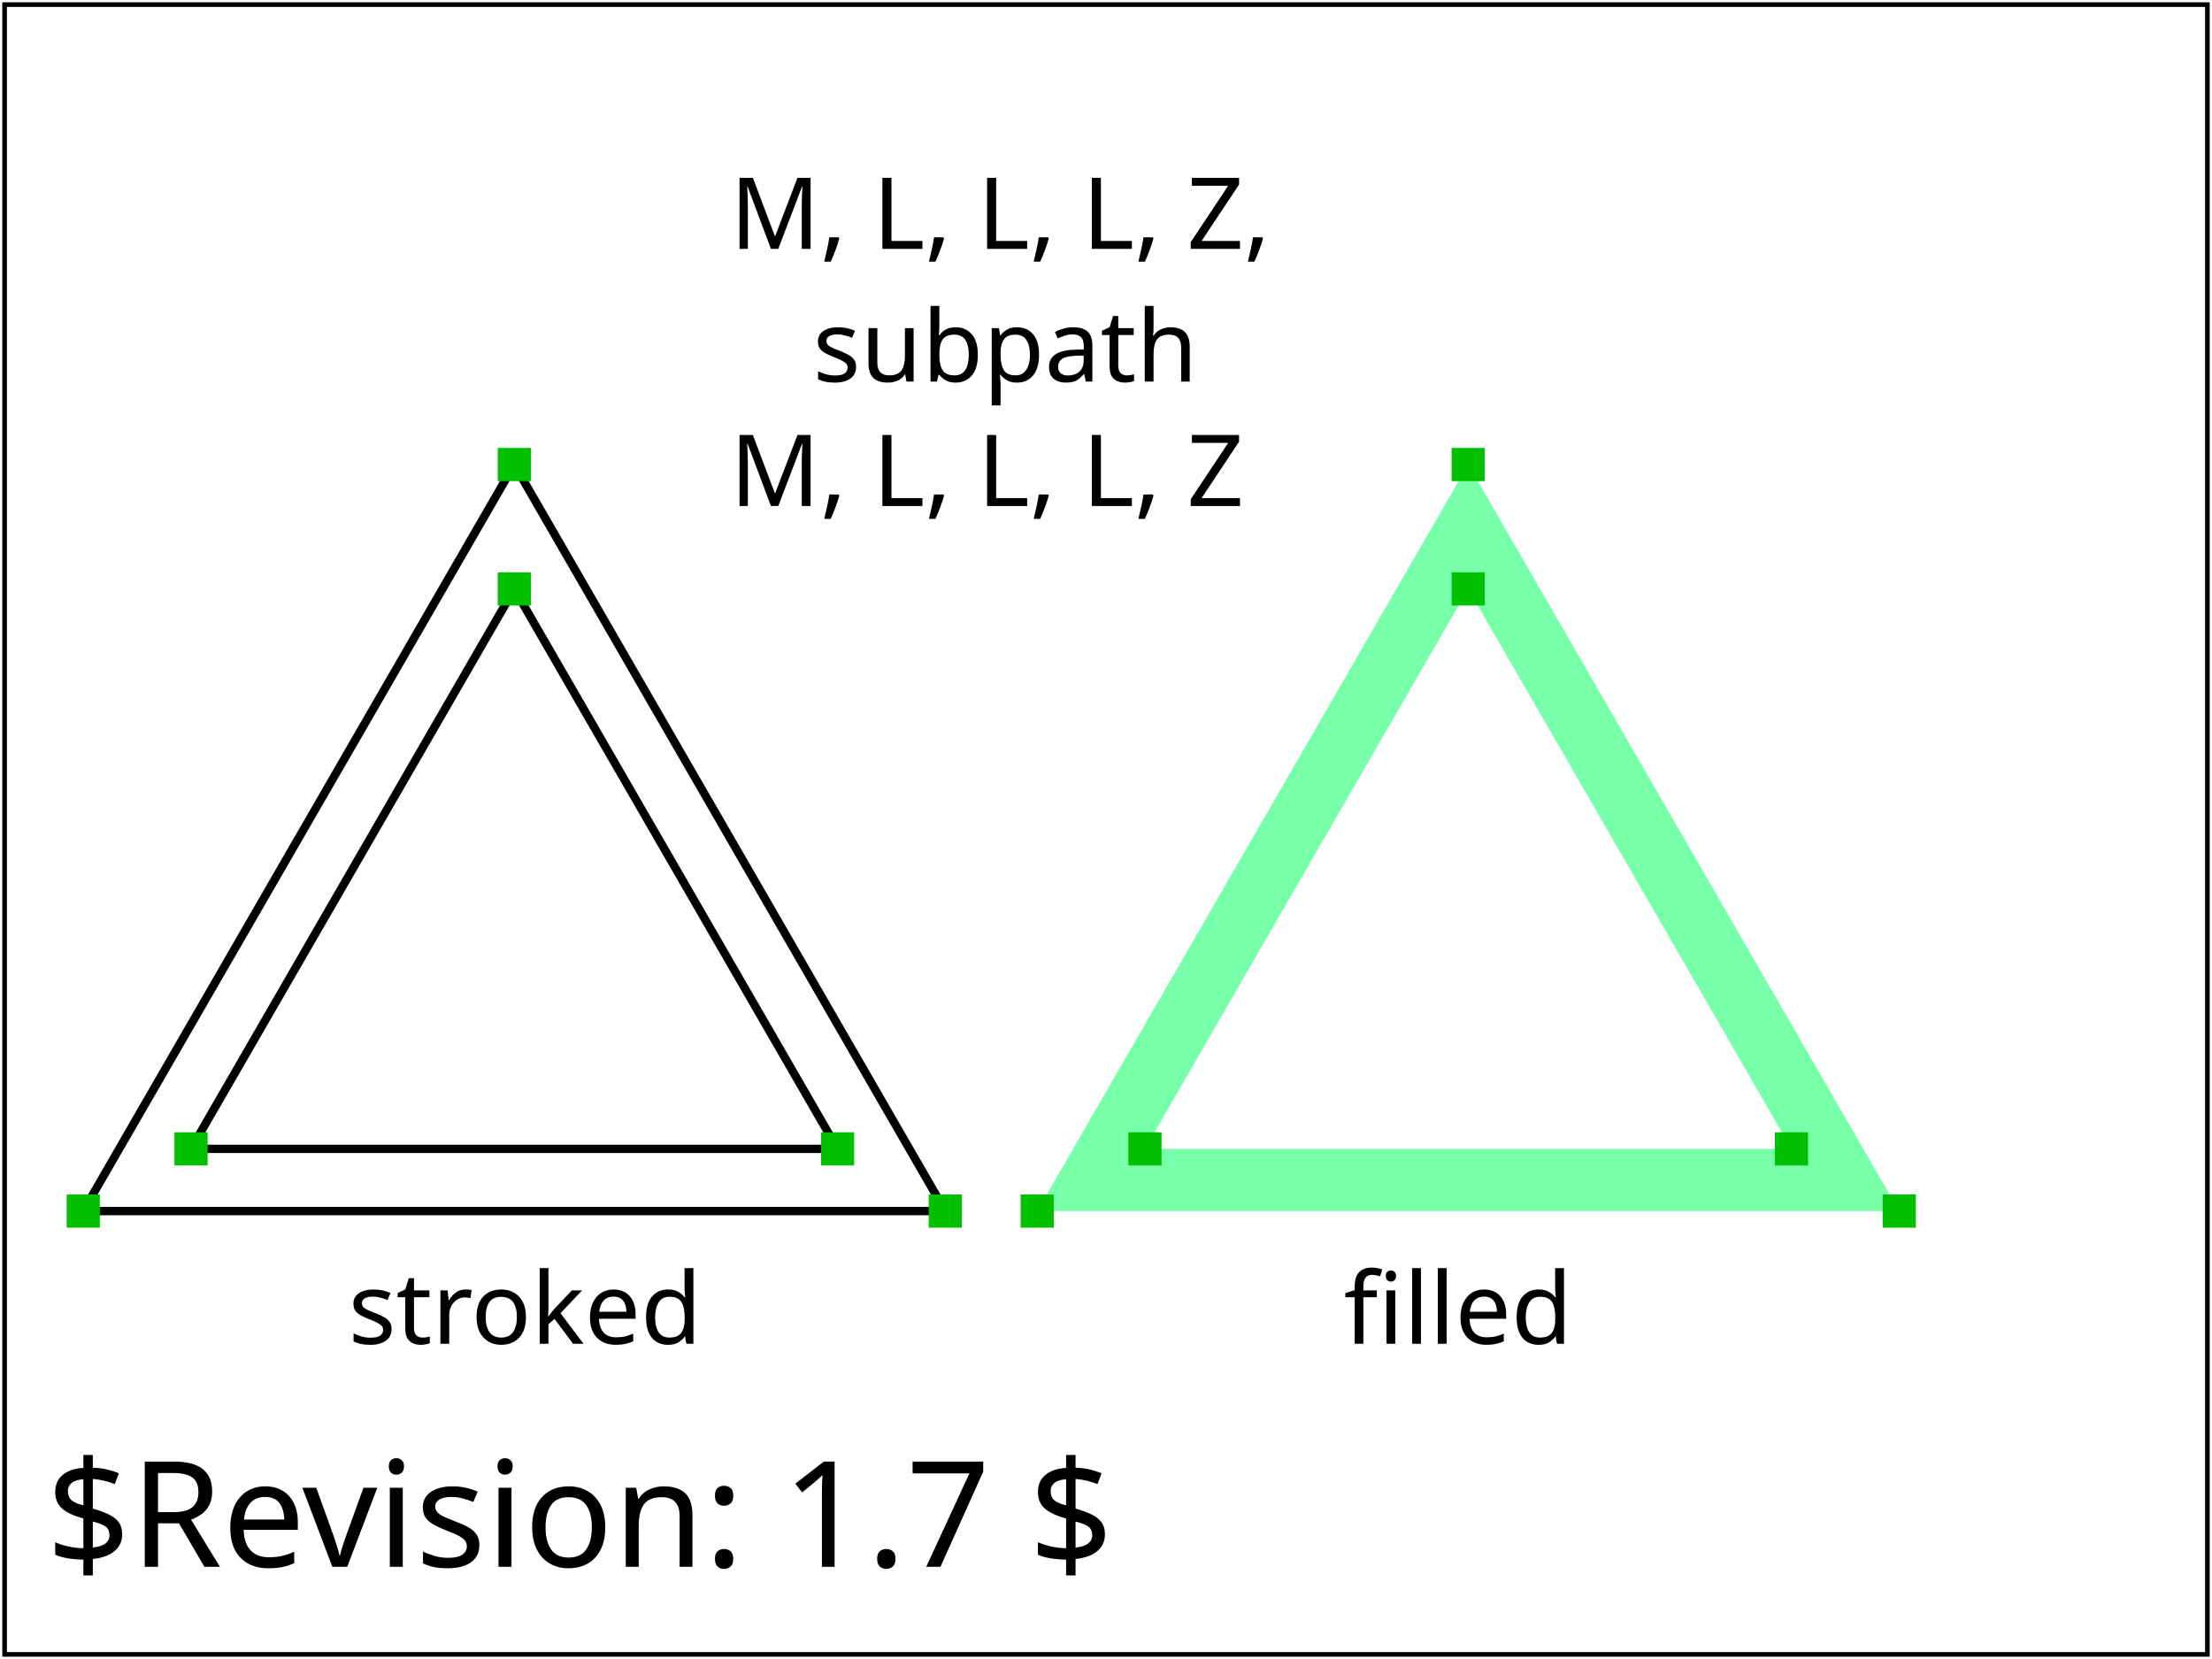
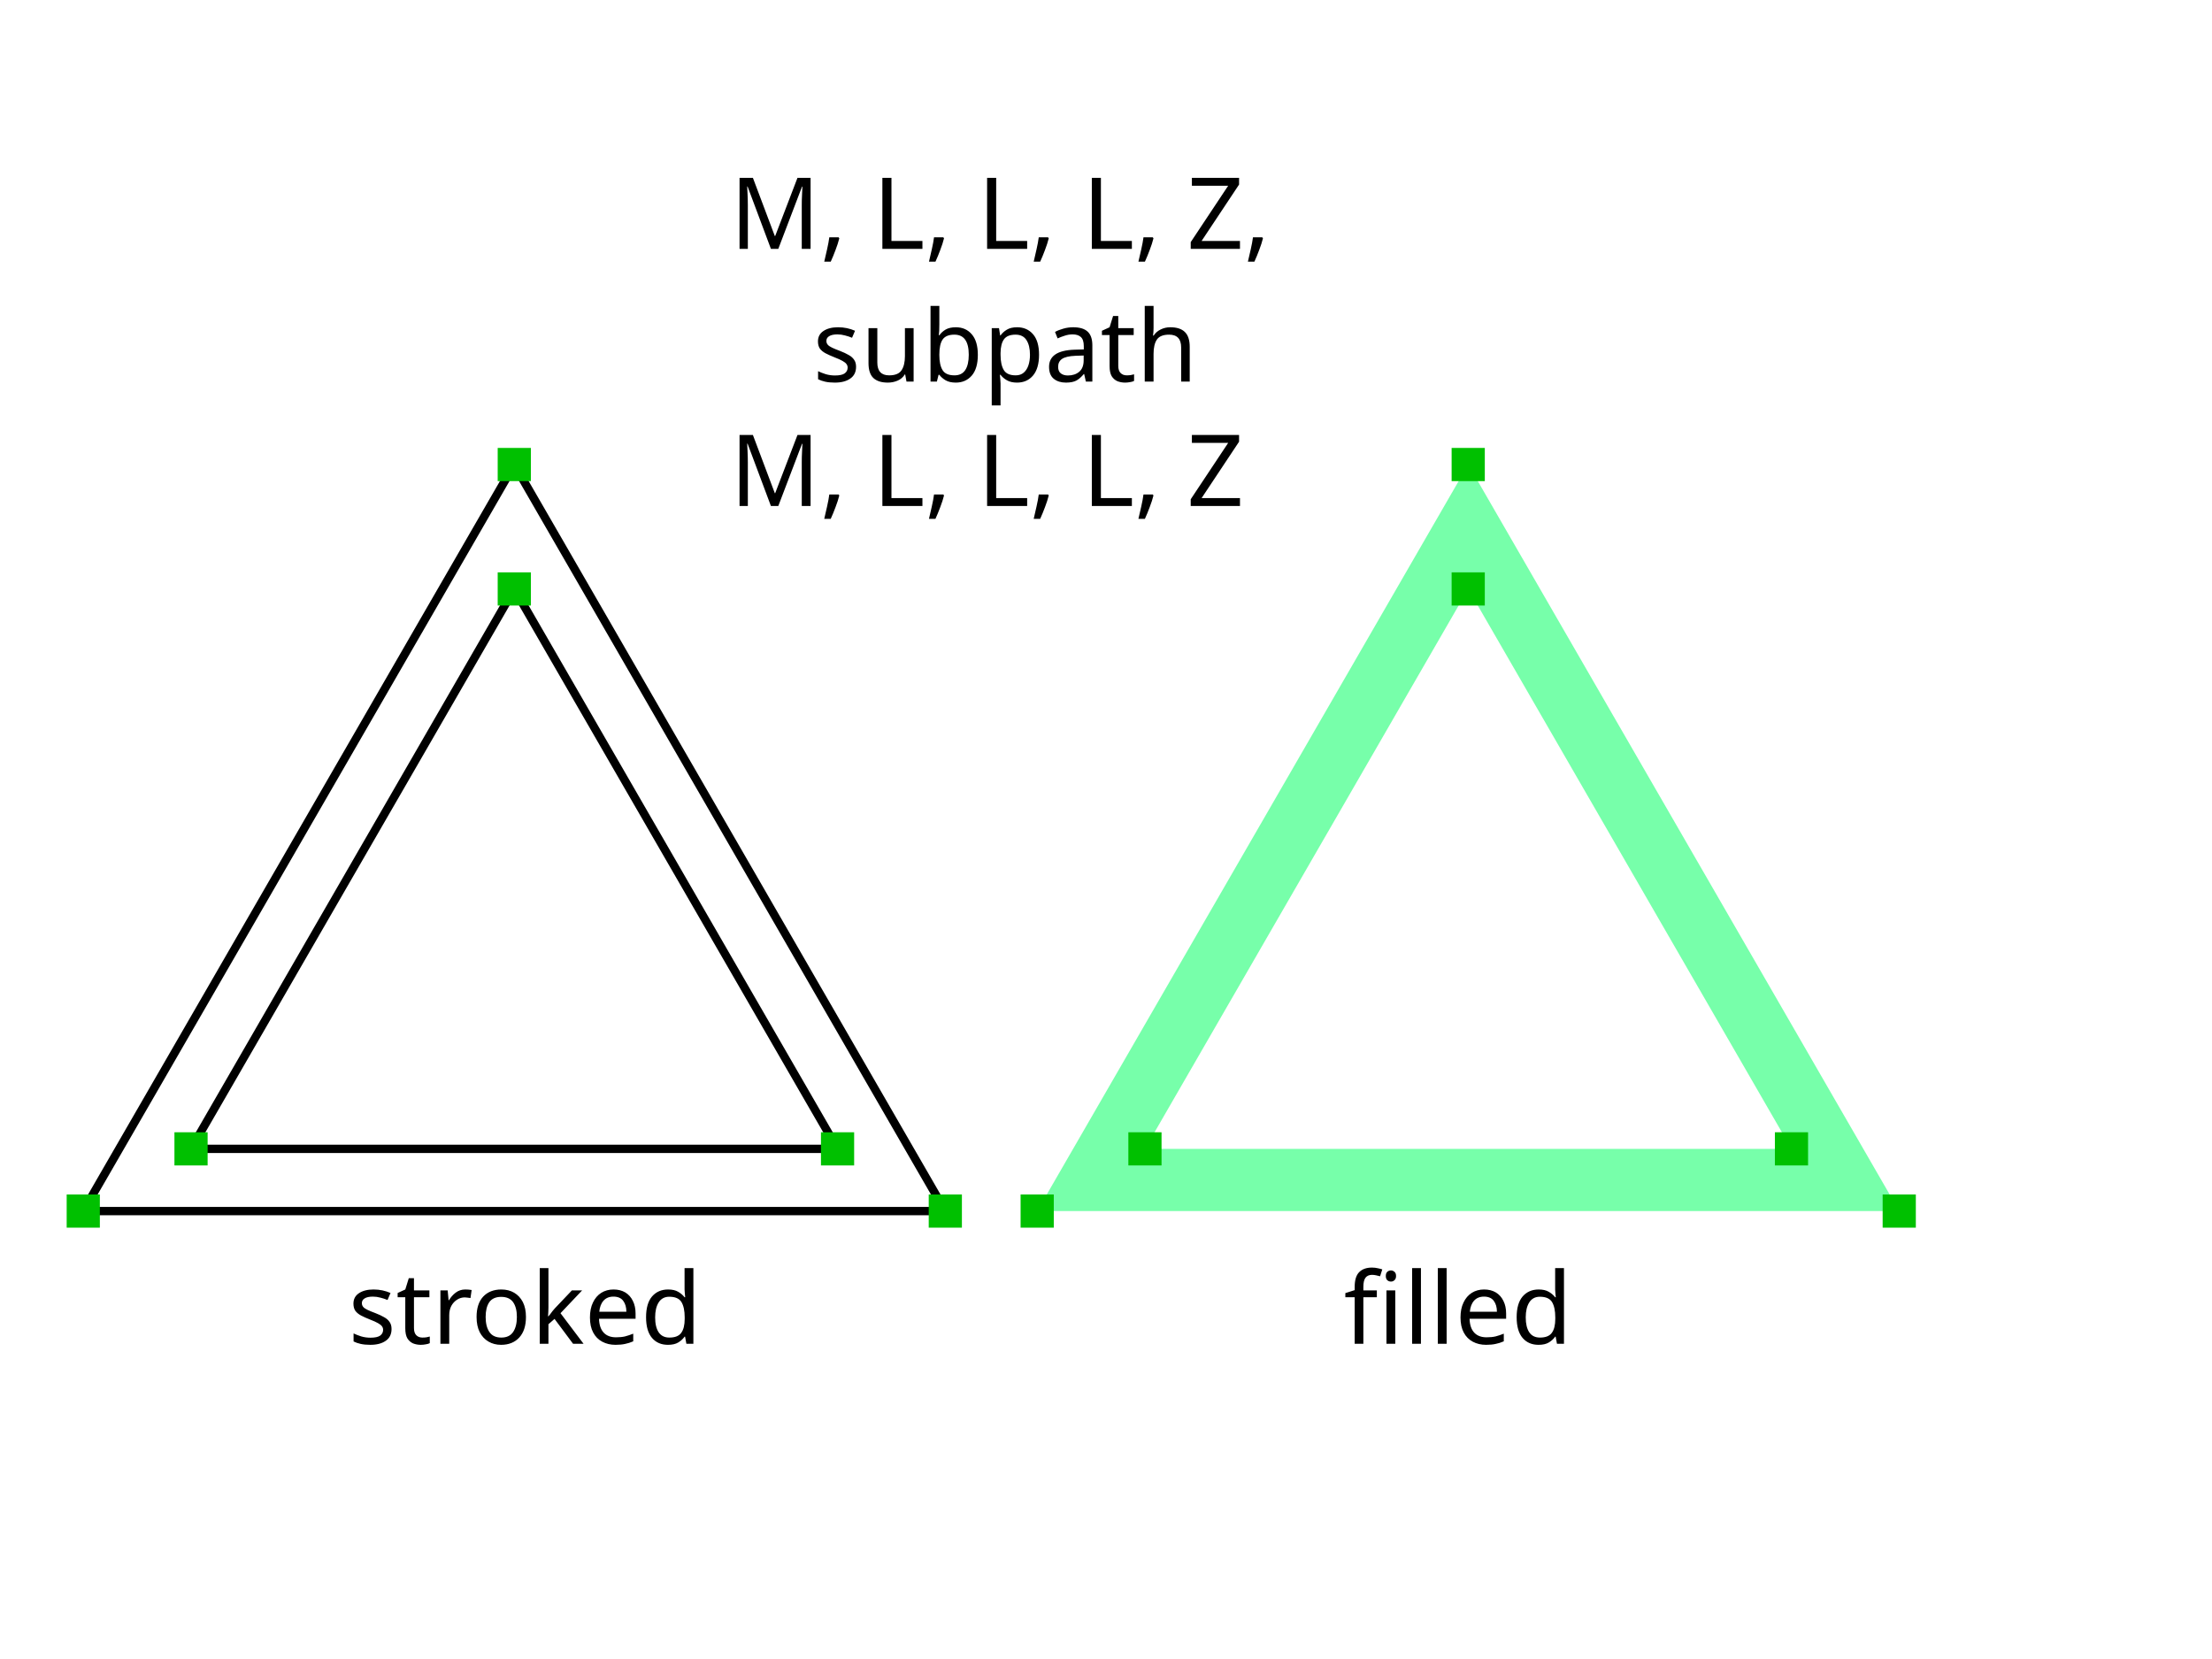
<svg xmlns="http://www.w3.org/2000/svg" xmlns:html="http://www.w3.org/1999/xhtml" xmlns:ns1="http://www.w3.org/2000/02/svg/testsuite/description/" xmlns:xlink="http://www.w3.org/1999/xlink" version="1.1" baseProfile="tiny" id="svg-root" width="100%" height="100%" viewBox="0 0 480 360">
  <ns1:SVGTestCase template-version="1.4" reviewer="SVGWG" author="Lofton Henderson" status="accepted" version="$Revision: 1.7 $" testname="$RCSfile: paths-data-04-t.svg,v $">
    <ns1:testDescription href="http://www.w3.org/TR/SVG11/paths.html#PathData">
      <html:p>
          Verify the basic capability to handle the 'path' element, and its data attribute (d)
          in combination with the straight-line path commands.
          Two pairs of concentric equilateral triangles are drawn using respectively
          M,L,Z and m,l,z.  The shapes are identical, with one stroked and
          one filled.  The fill-mode default of "even-odd" means that
          the inner triangle is hollow.
        </html:p>
    </ns1:testDescription>
    <ns1:operatorScript>
      <html:p>
      Run the test. No interaction required.
      </html:p>
    </ns1:operatorScript>
    <ns1:passCriteria>
      <html:p>
        The rendered picture should match the reference image exactly
      </html:p>
    </ns1:passCriteria>
  </ns1:SVGTestCase>
  <defs>
    <font-face font-family="SVGFreeSansASCII" unicode-range="U+0-7F">
      <font-face-src>
        <font-face-uri xlink:href="../resources/SVGFreeSans.svg#ascii" />
      </font-face-src>
    </font-face>
  </defs>
  <g id="test-body-content" font-family="SVGFreeSansASCII,sans-serif" font-size="18">
    <g transform="scale(1.8)">
      <text font-size="12" x="88" y="30">M, L, L, L, Z,</text>
      <text font-size="12" x="98" y="46">subpath</text>
      <text font-size="12" x="88" y="61">M, L, L, L, Z</text>
      <path id="Triangle_stroke_MLZ" fill="none" stroke="#000000" d="   M   62   56    L  113.962  146   L   10.038  146    L   62   56   Z    M   62  71   L  100.971  138.5   L   23.029  138.5   L   62  71   Z  " />
      <rect x="60" y="54" width="4" height="4" fill="#00C000" stroke="none" />
      <rect x="111.962" y="144" width="4" height="4" fill="#00C000" stroke="none" />
      <rect x="8.038" y="144" width="4" height="4" fill="#00C000" stroke="none" />
      <rect x="60" y="69" width="4" height="4" fill="#00C000" stroke="none" />
      <rect x="98.971" y="136.5" width="4" height="4" fill="#00C000" stroke="none" />
      <rect x="21.029" y="136.5" width="4" height="4" fill="#00C000" stroke="none" />
      <text font-size="12" x="42" y="162">stroked</text>
      <path id="Triangle_fill_MLZ" fill="#7FA" stroke="none" fill-rule="evenodd" d="   M  177   56    L  228.962  146   L  125.038  146    L  177   56   Z    M  177  71   L  215.971  138.5   L  138.029  138.5   L  177  71   Z  " />
      <rect x="175" y="54" width="4" height="4" fill="#00C000" stroke="none" />
      <rect x="226.962" y="144" width="4" height="4" fill="#00C000" stroke="none" />
      <rect x="123.038" y="144" width="4" height="4" fill="#00C000" stroke="none" />
      <rect x="175" y="69" width="4" height="4" fill="#00C000" stroke="none" />
      <rect x="213.971" y="136.5" width="4" height="4" fill="#00C000" stroke="none" />
      <rect x="136.029" y="136.5" width="4" height="4" fill="#00C000" stroke="none" />
      <text font-size="12" x="162" y="162">filled</text>
    </g>
  </g>
-   <g font-family="SVGFreeSansASCII,sans-serif" font-size="32">
-     <text id="revision" x="10" y="340" stroke="none" fill="black">$Revision: 1.7 $</text>
-   </g>
-   <rect id="test-frame" x="1" y="1" width="478" height="358" fill="none" stroke="#000000" />
</svg>
